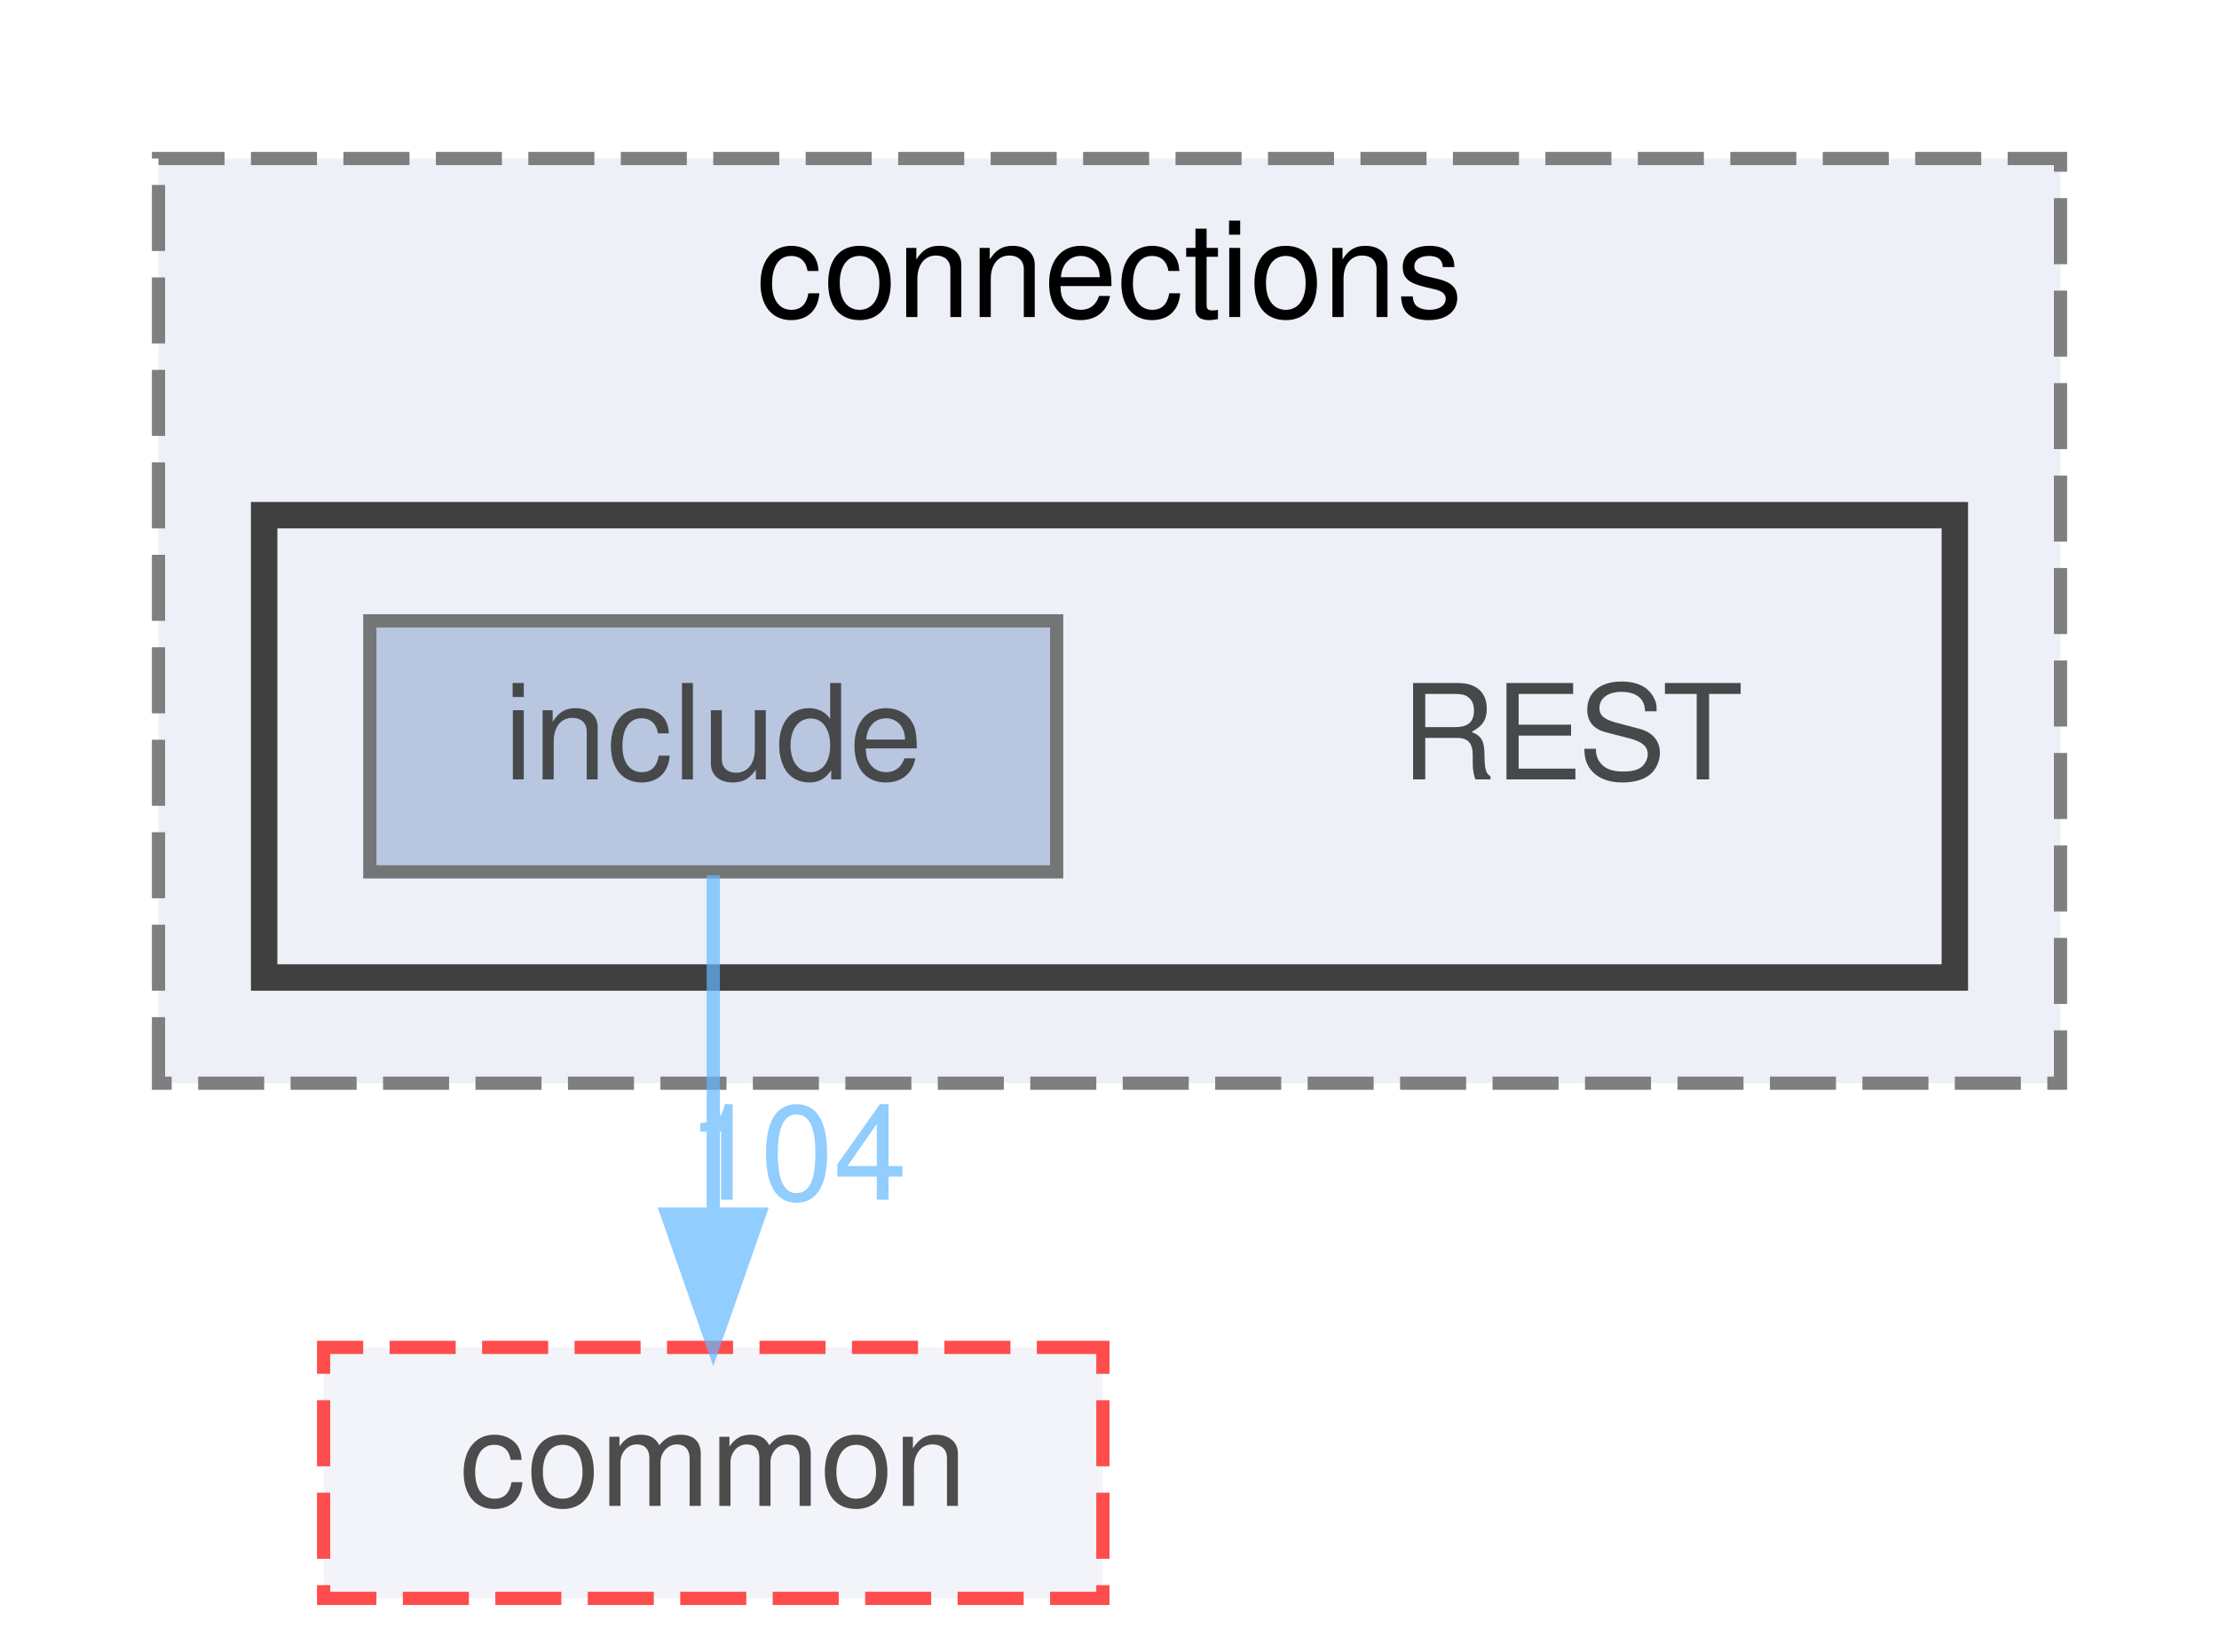
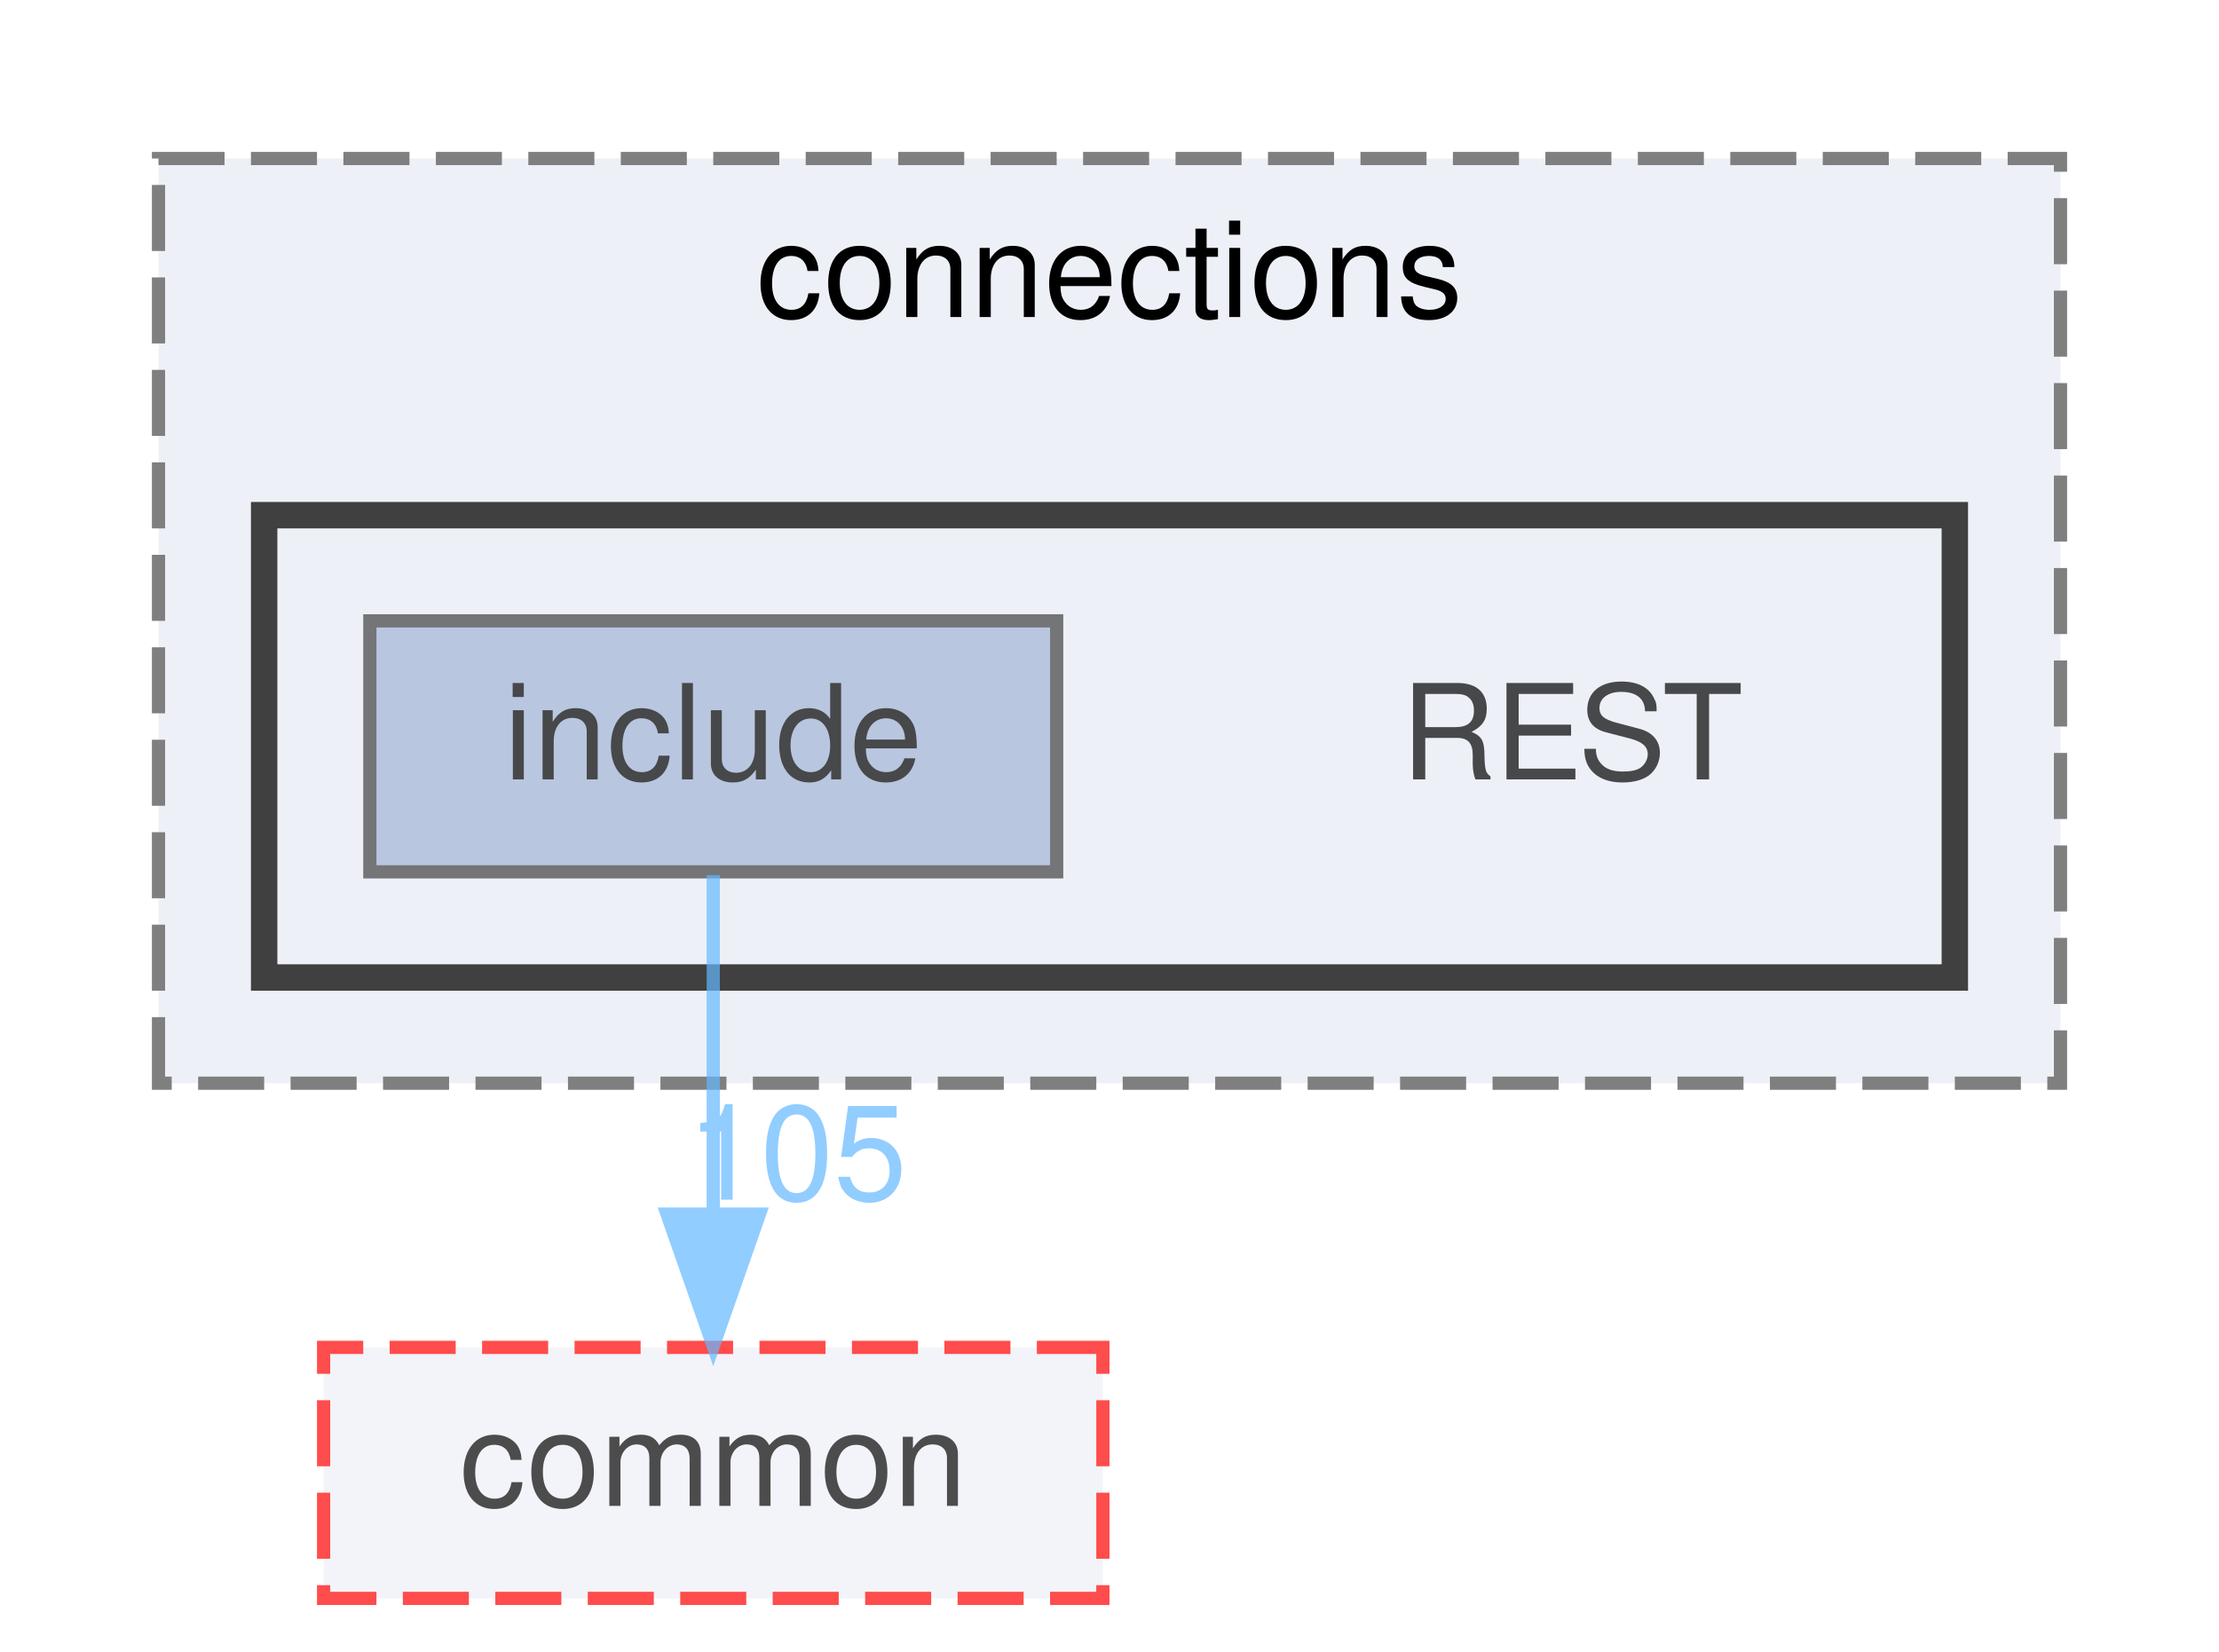
<svg xmlns="http://www.w3.org/2000/svg" xmlns:xlink="http://www.w3.org/1999/xlink" width="168pt" height="125pt" viewBox="0.00 0.00 168.00 125.00">
  <svg id="main" version="1.1" xml:space="preserve">
    <style type="text/css">
.node, .edge {opacity: 0.7;}
.node.selected, .edge.selected {opacity: 1;}
.edge:hover path { stroke: red; }
.edge:hover polygon { stroke: red; fill: red; }
</style>
    <svg id="graph" class="graph">
      <g id="graph0" class="graph" transform="scale(1 1) rotate(0) translate(4 121)">
        <g id="clust1" class="cluster">
          <g id="a_clust1">
            <a xlink:href="dir_01181b2e4bcbd5d200324c852c35719a.html" target="_top" xlink:title="connections">
              <polygon fill="#edf0f7" stroke="#7f7f7f" stroke-dasharray="5,2" points="8,-39 8,-109 152,-109 152,-39 8,-39" />
              <text text-anchor="middle" x="80" y="-97" font-family="Helvetica,sans-Serif" font-size="10.00">connections</text>
            </a>
          </g>
        </g>
        <g id="clust2" class="cluster">
          <g id="a_clust2">
            <a xlink:href="dir_499586737141bee5d3e434e54e79097b.html" target="_top">
              <polygon fill="#edf0f7" stroke="#404040" stroke-width="2" points="16,-47 16,-82 144,-82 144,-47 16,-47" />
            </a>
          </g>
        </g>
        <g id="node1" class="node">
          <text text-anchor="middle" x="115" y="-62" font-family="Helvetica,sans-Serif" font-size="10.00">REST</text>
        </g>
        <g id="node2" class="node">
          <g id="a_node2">
            <a xlink:href="dir_289adc1deaefeb3f2303b552e7e77922.html" target="_top" xlink:title="include">
              <polygon fill="#a2b4d6" stroke="#404040" points="76,-74 24,-74 24,-55 76,-55 76,-74" />
              <text text-anchor="middle" x="50" y="-62" font-family="Helvetica,sans-Serif" font-size="10.00">include</text>
            </a>
          </g>
        </g>
        <g id="node3" class="node">
          <g id="a_node3">
            <a xlink:href="dir_6b87f921a51f760acf501150831df4b5.html" target="_top" xlink:title="common">
              <polygon fill="#edf0f7" stroke="red" stroke-dasharray="5,2" points="79.5,-19 20.5,-19 20.5,0 79.5,0 79.5,-19" />
              <text text-anchor="middle" x="50" y="-7" font-family="Helvetica,sans-Serif" font-size="10.00">common</text>
            </a>
          </g>
        </g>
        <g id="edge1" class="edge">
          <g id="a_edge1">
            <a xlink:href="dir_000009_000000.html" target="_top">
              <path fill="none" stroke="#63b8ff" d="M50,-54.75C50,-47.8 50,-37.85 50,-29.13" />
              <polygon fill="#63b8ff" stroke="#63b8ff" points="53.5,-29.09 50,-19.09 46.5,-29.09 53.5,-29.09" />
            </a>
          </g>
          <g id="a_edge1-headlabel">
-             <a xlink:href="dir_000009_000000.html" target="_top" xlink:title="104">
-               <text text-anchor="middle" x="56.34" y="-30.18" font-family="Helvetica,sans-Serif" font-size="10.00" fill="#63b8ff">104</text>
+             <a xlink:href="dir_000009_000000.html" target="_top" xlink:title="105">
+               <text text-anchor="middle" x="56.34" y="-30.18" font-family="Helvetica,sans-Serif" font-size="10.00" fill="#63b8ff">105</text>
            </a>
          </g>
        </g>
      </g>
    </svg>
  </svg>
  <style type="text/css">

[data-mouse-over-selected='false'] { opacity: 0.7; }
[data-mouse-over-selected='true']  { opacity: 1.0; }

</style>
</svg>
